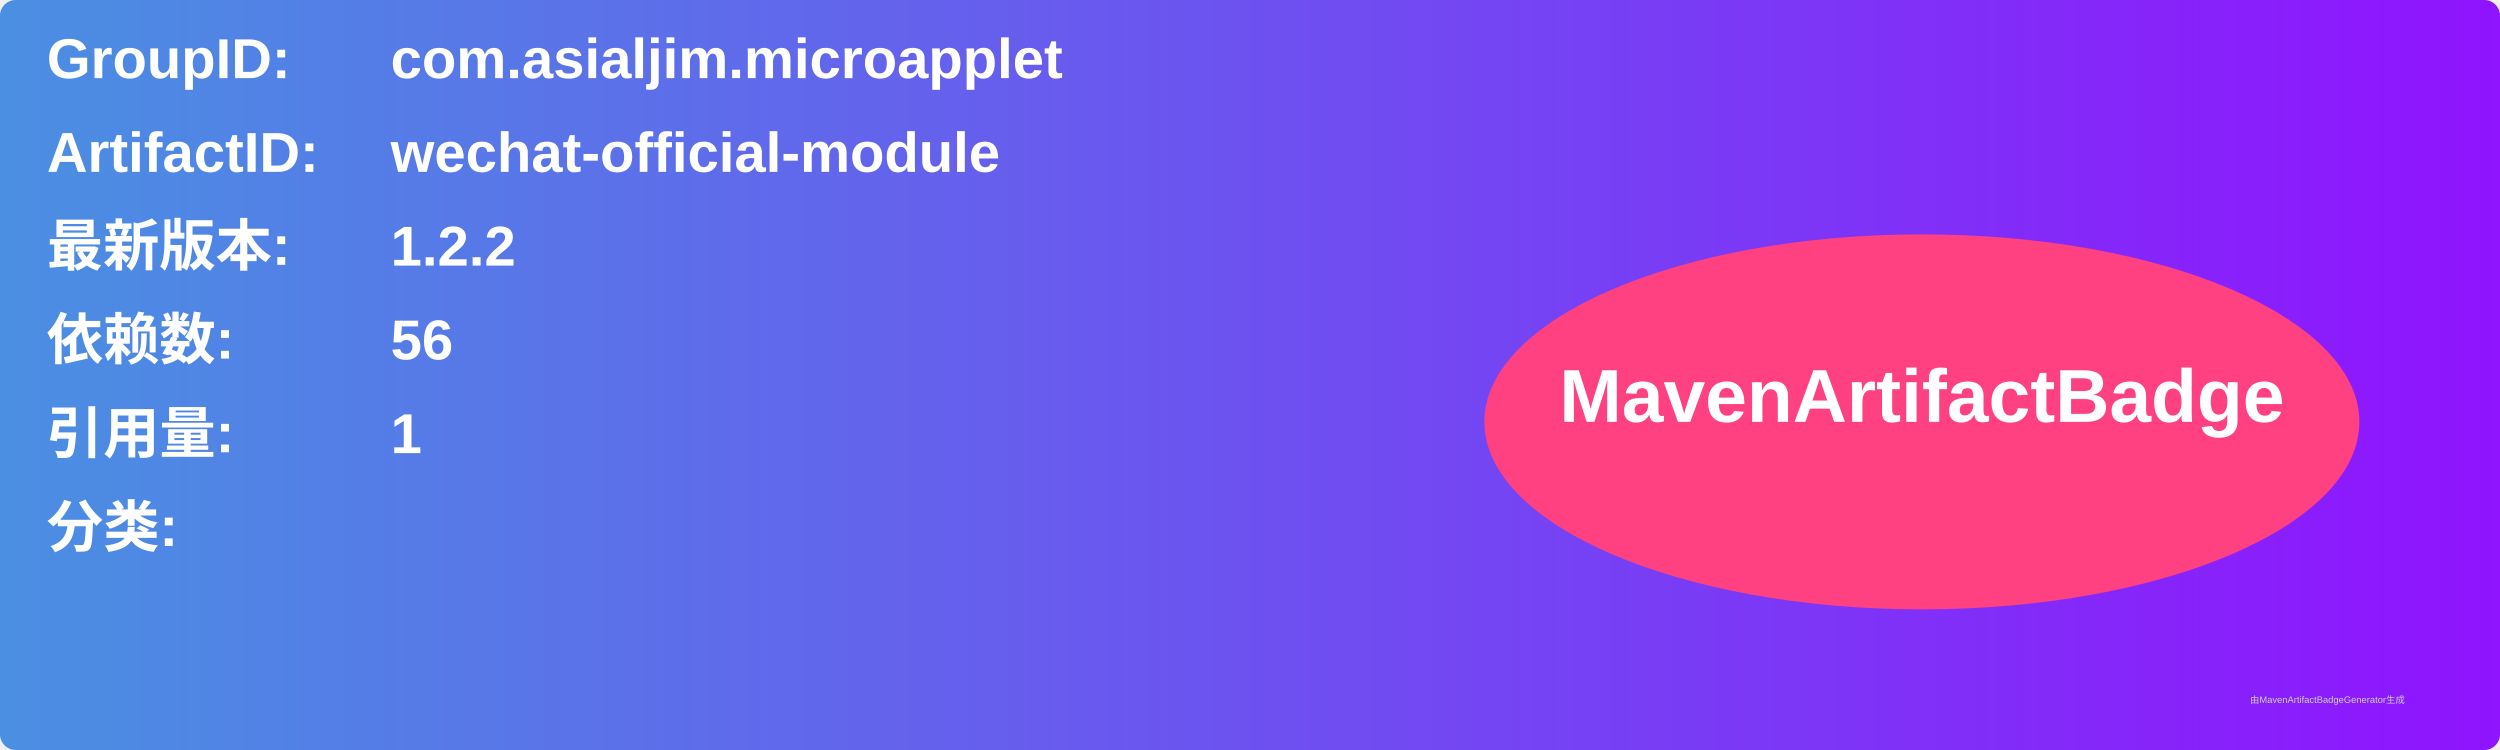
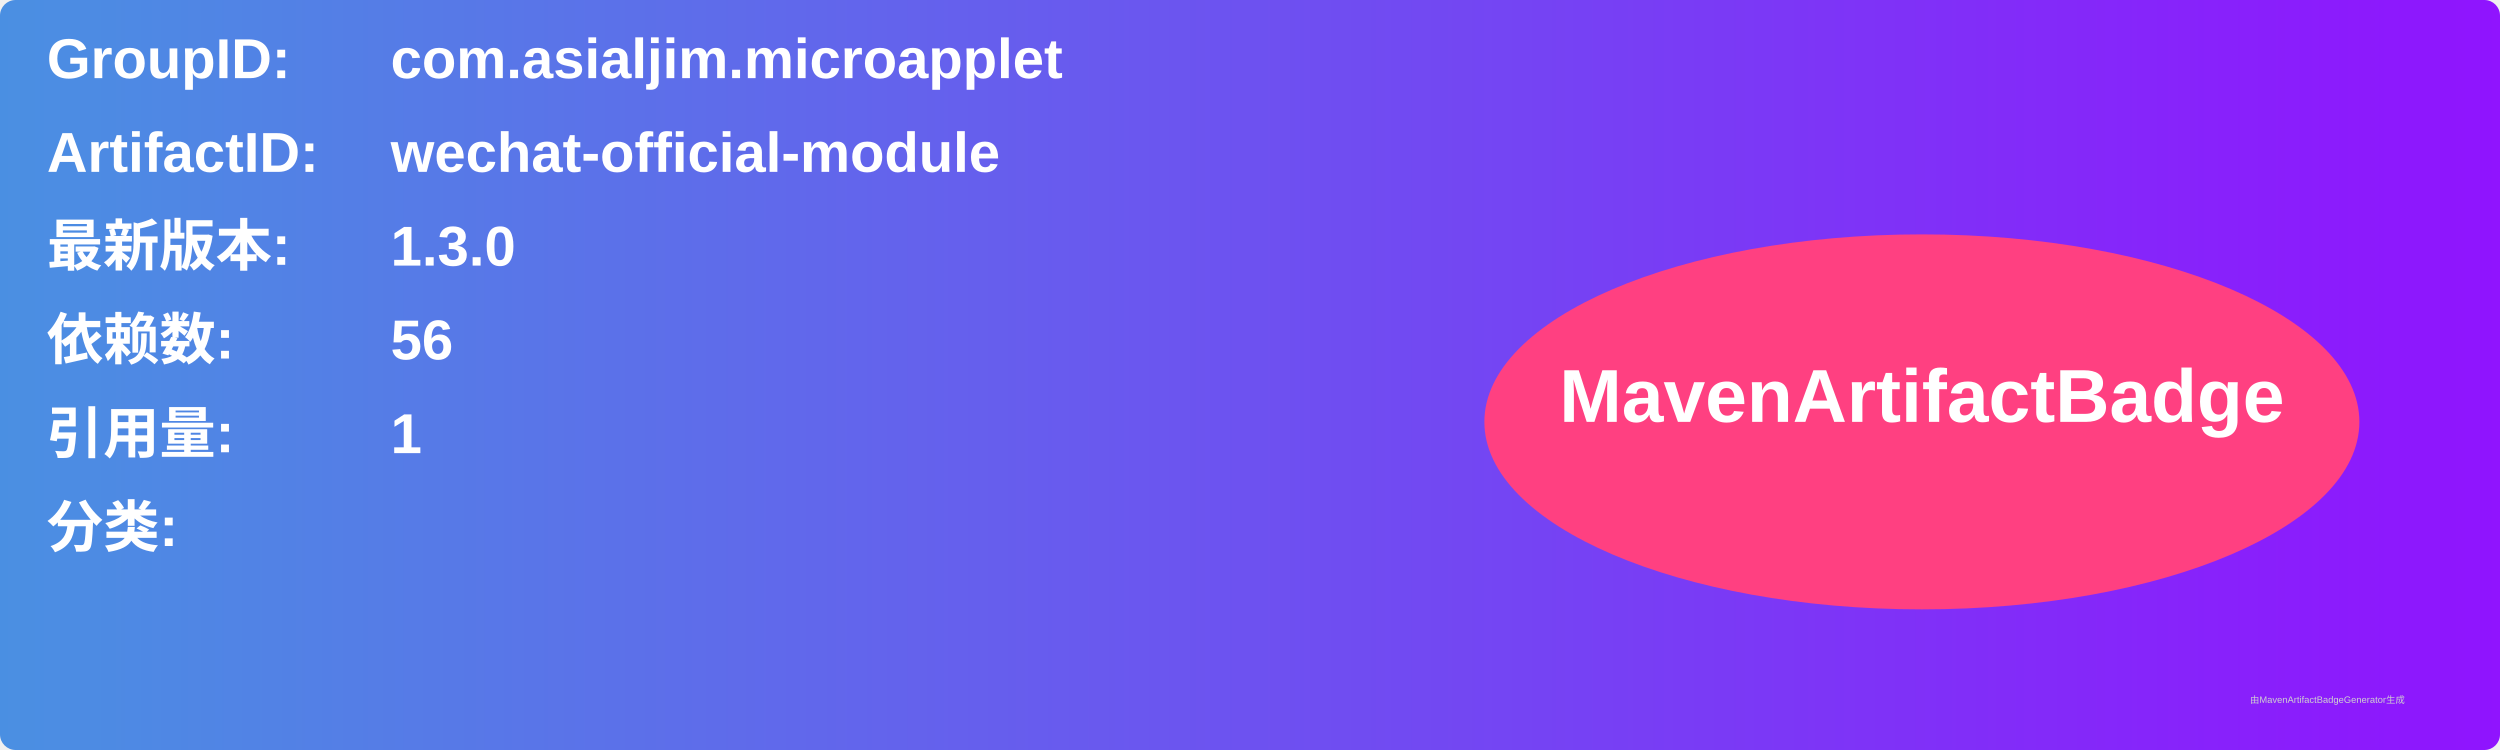
<svg xmlns="http://www.w3.org/2000/svg" width="800" height="240" viewBox="0 0 800 240">
  <linearGradient id="grad" x1="0%" y1="0%" x2="100%" y2="0%">
    <stop offset="0%" stop-color="#4a90e2" />
    <stop offset="100%" stop-color="#9013fe" />
  </linearGradient>
  <rect width="100%" height="100%" rx="5" ry="5" fill="url(#grad)" />
  <g transform="translate(15, 15)">
    <text x="0" y="10" font-family="Arial" font-size="18" fill="white" font-weight="bold" width="260">GroupID:</text>
    <text x="110" y="10" font-family="Arial" font-size="18" fill="white" font-weight="bold" width="460">com.asialjim.microapplet</text>
    <text x="0" y="40" font-family="Arial" font-size="18" fill="white" font-weight="bold" width="260">ArtifactID:</text>
    <text x="110" y="40" font-family="Arial" font-size="18" fill="white" font-weight="bold" width="460">wechat-official-module</text>
    <text x="0" y="70" font-family="Arial" font-size="18" fill="white" font-weight="bold">最新版本:</text>
    <text x="110" y="70" font-family="Arial" font-size="18" fill="white" font-weight="bold">
-       <tspan font-weight="bold">1.2.2</tspan>
+       <tspan font-weight="bold">1.3.0</tspan>
    </text>
    <text x="0" y="100" font-family="Arial" font-size="18" fill="white" font-weight="bold">依赖数: </text>
    <text x="110" y="100" font-family="Arial" font-size="18" fill="white">
      <tspan font-weight="bold">56</tspan>
    </text>
    <text x="0" y="130" font-family="Arial" font-size="18" fill="white" font-weight="bold">引用量: </text>
    <text x="110" y="130" font-family="Arial" font-size="18" fill="white">
      <tspan font-weight="bold">1</tspan>
    </text>
    <text x="0" y="160" font-family="Arial" font-size="18" fill="white" font-weight="bold">分类:</text>
    <text x="10" y="190" font-family="Arial" font-size="10" fill="white">
      <tspan font-weight="bold" />
    </text>
    <ellipse cx="600" cy="120" rx="140" ry="60" fill="#ff4081" />
    <text x="600" y="120" text-anchor="middle" font-family="Arial" font-size="24" fill="white" font-weight="bold">MavenArtifactBadge</text>
  </g>
  <text x="720" y="225" font-family="Arial" font-size="3" fill="#d0d0d0">由MavenArtifactBadgeGenerator生成</text>
</svg>
